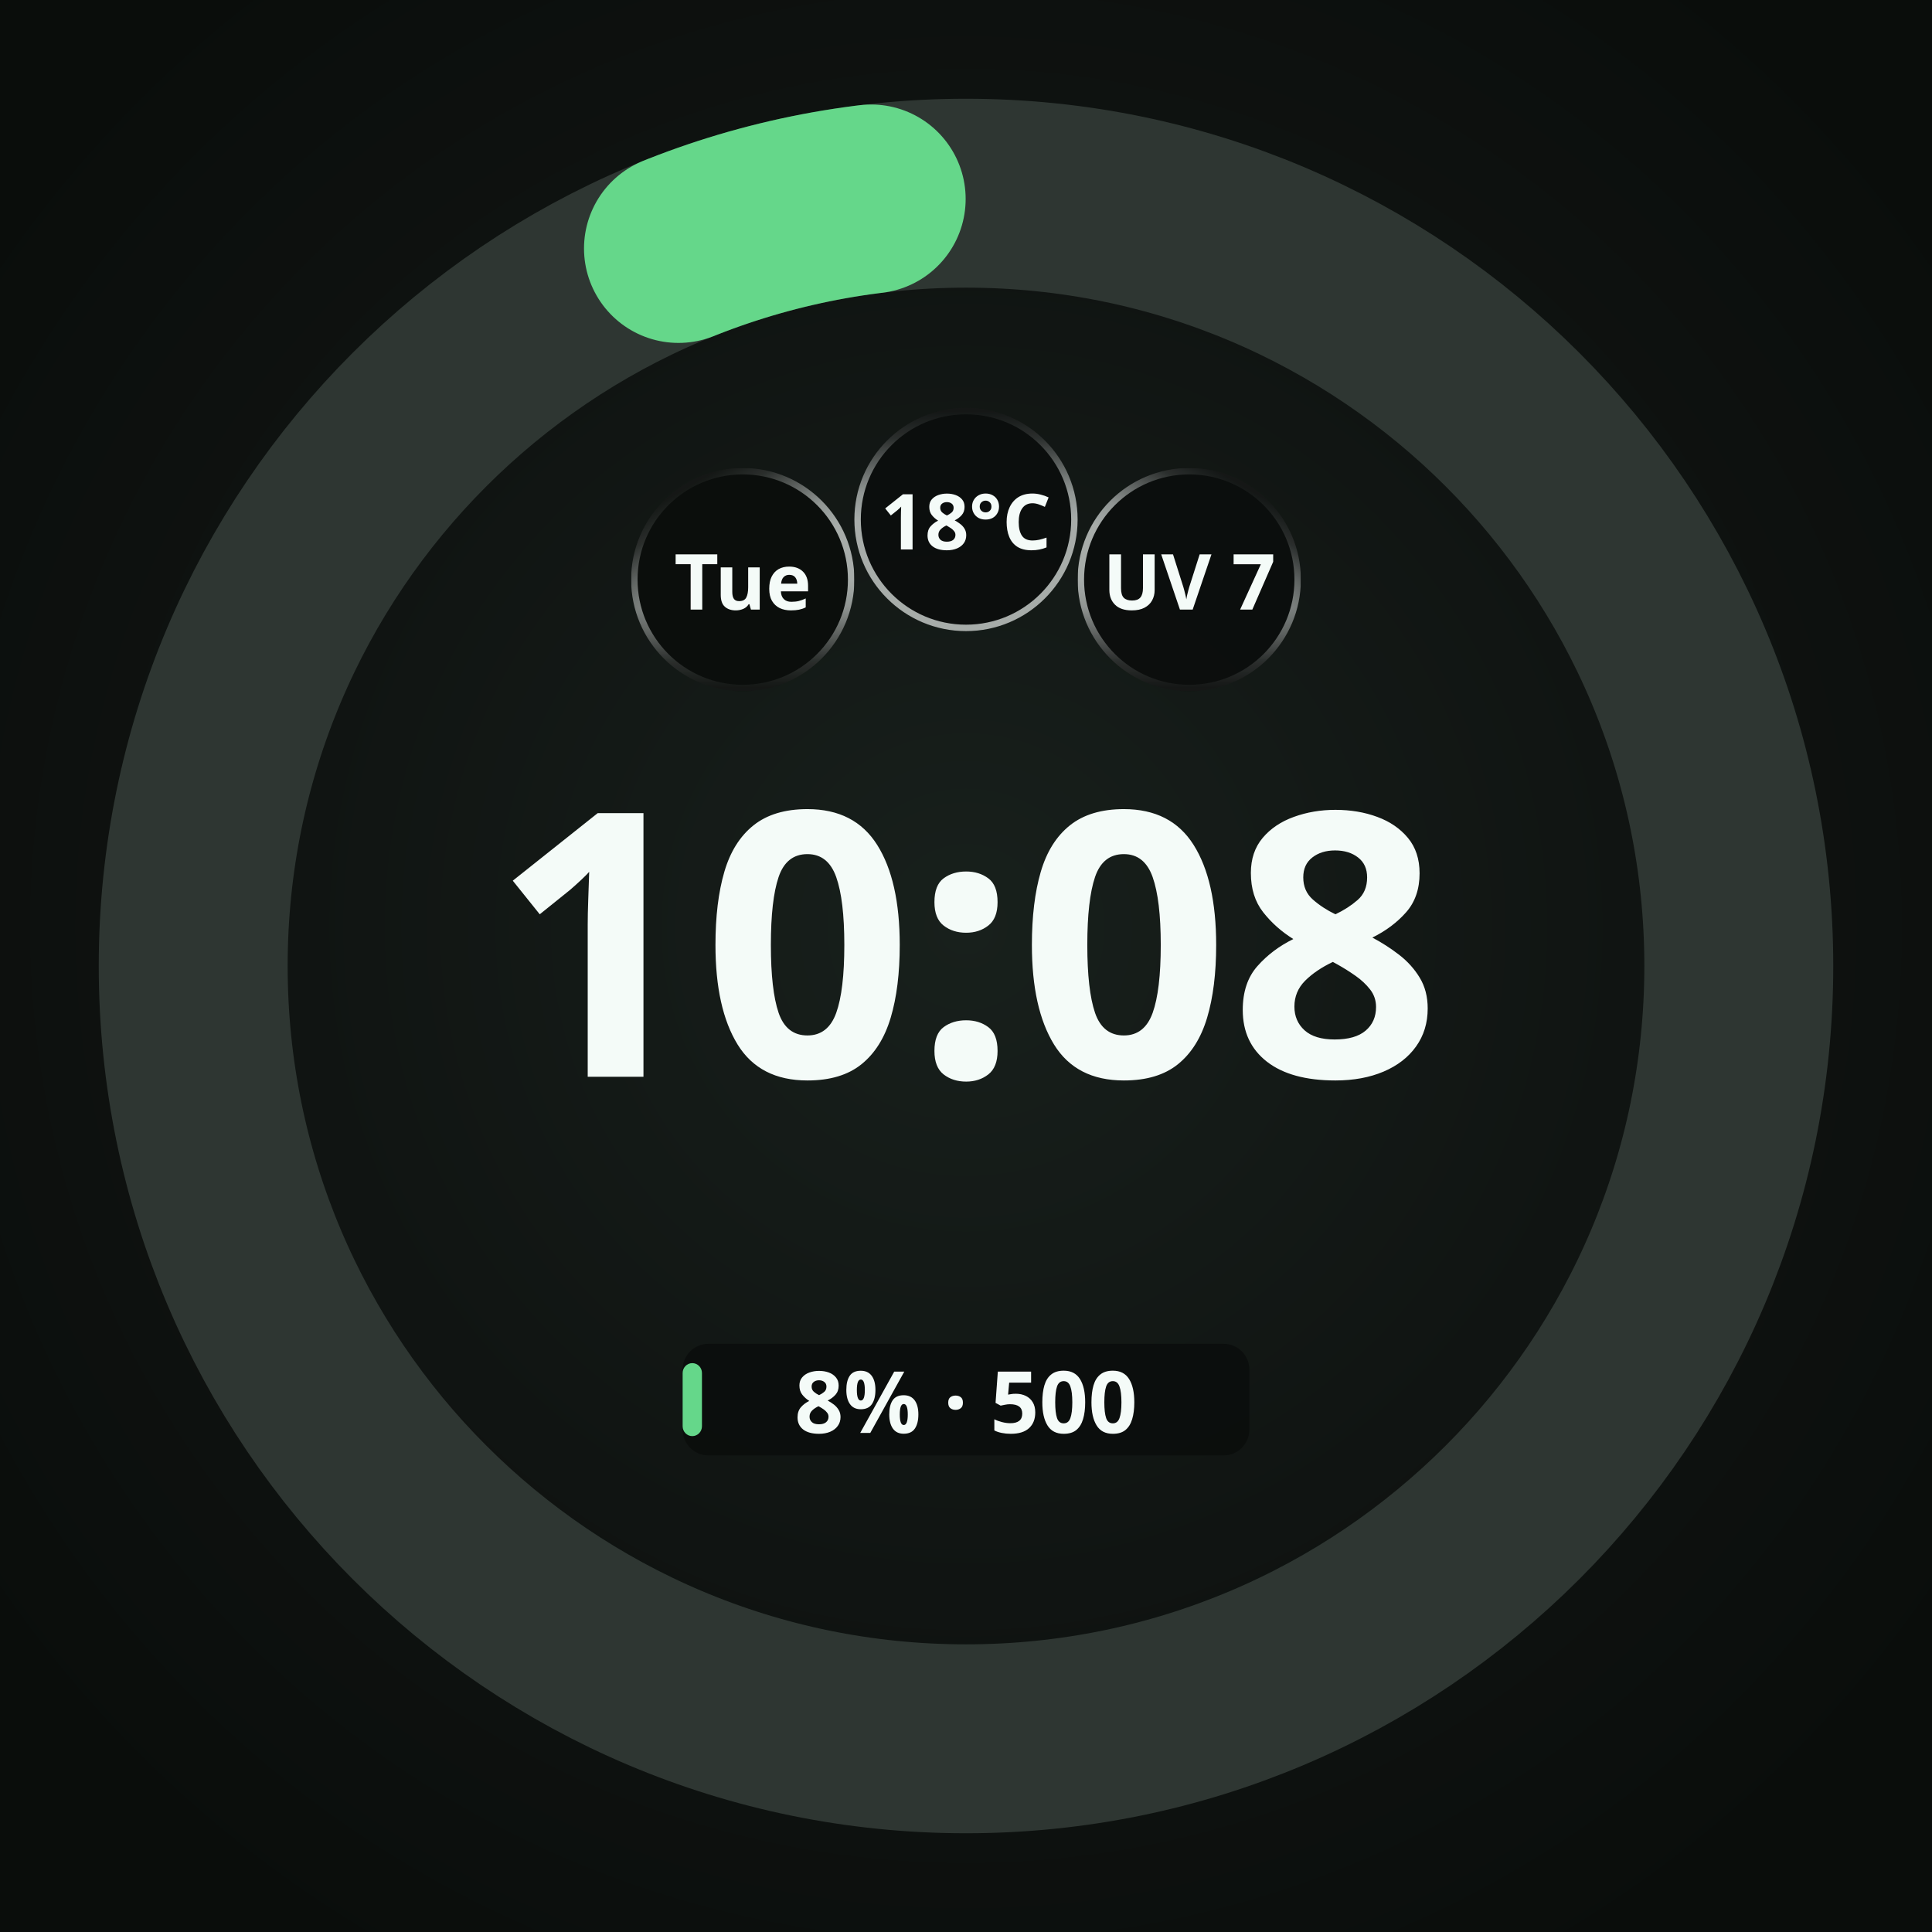
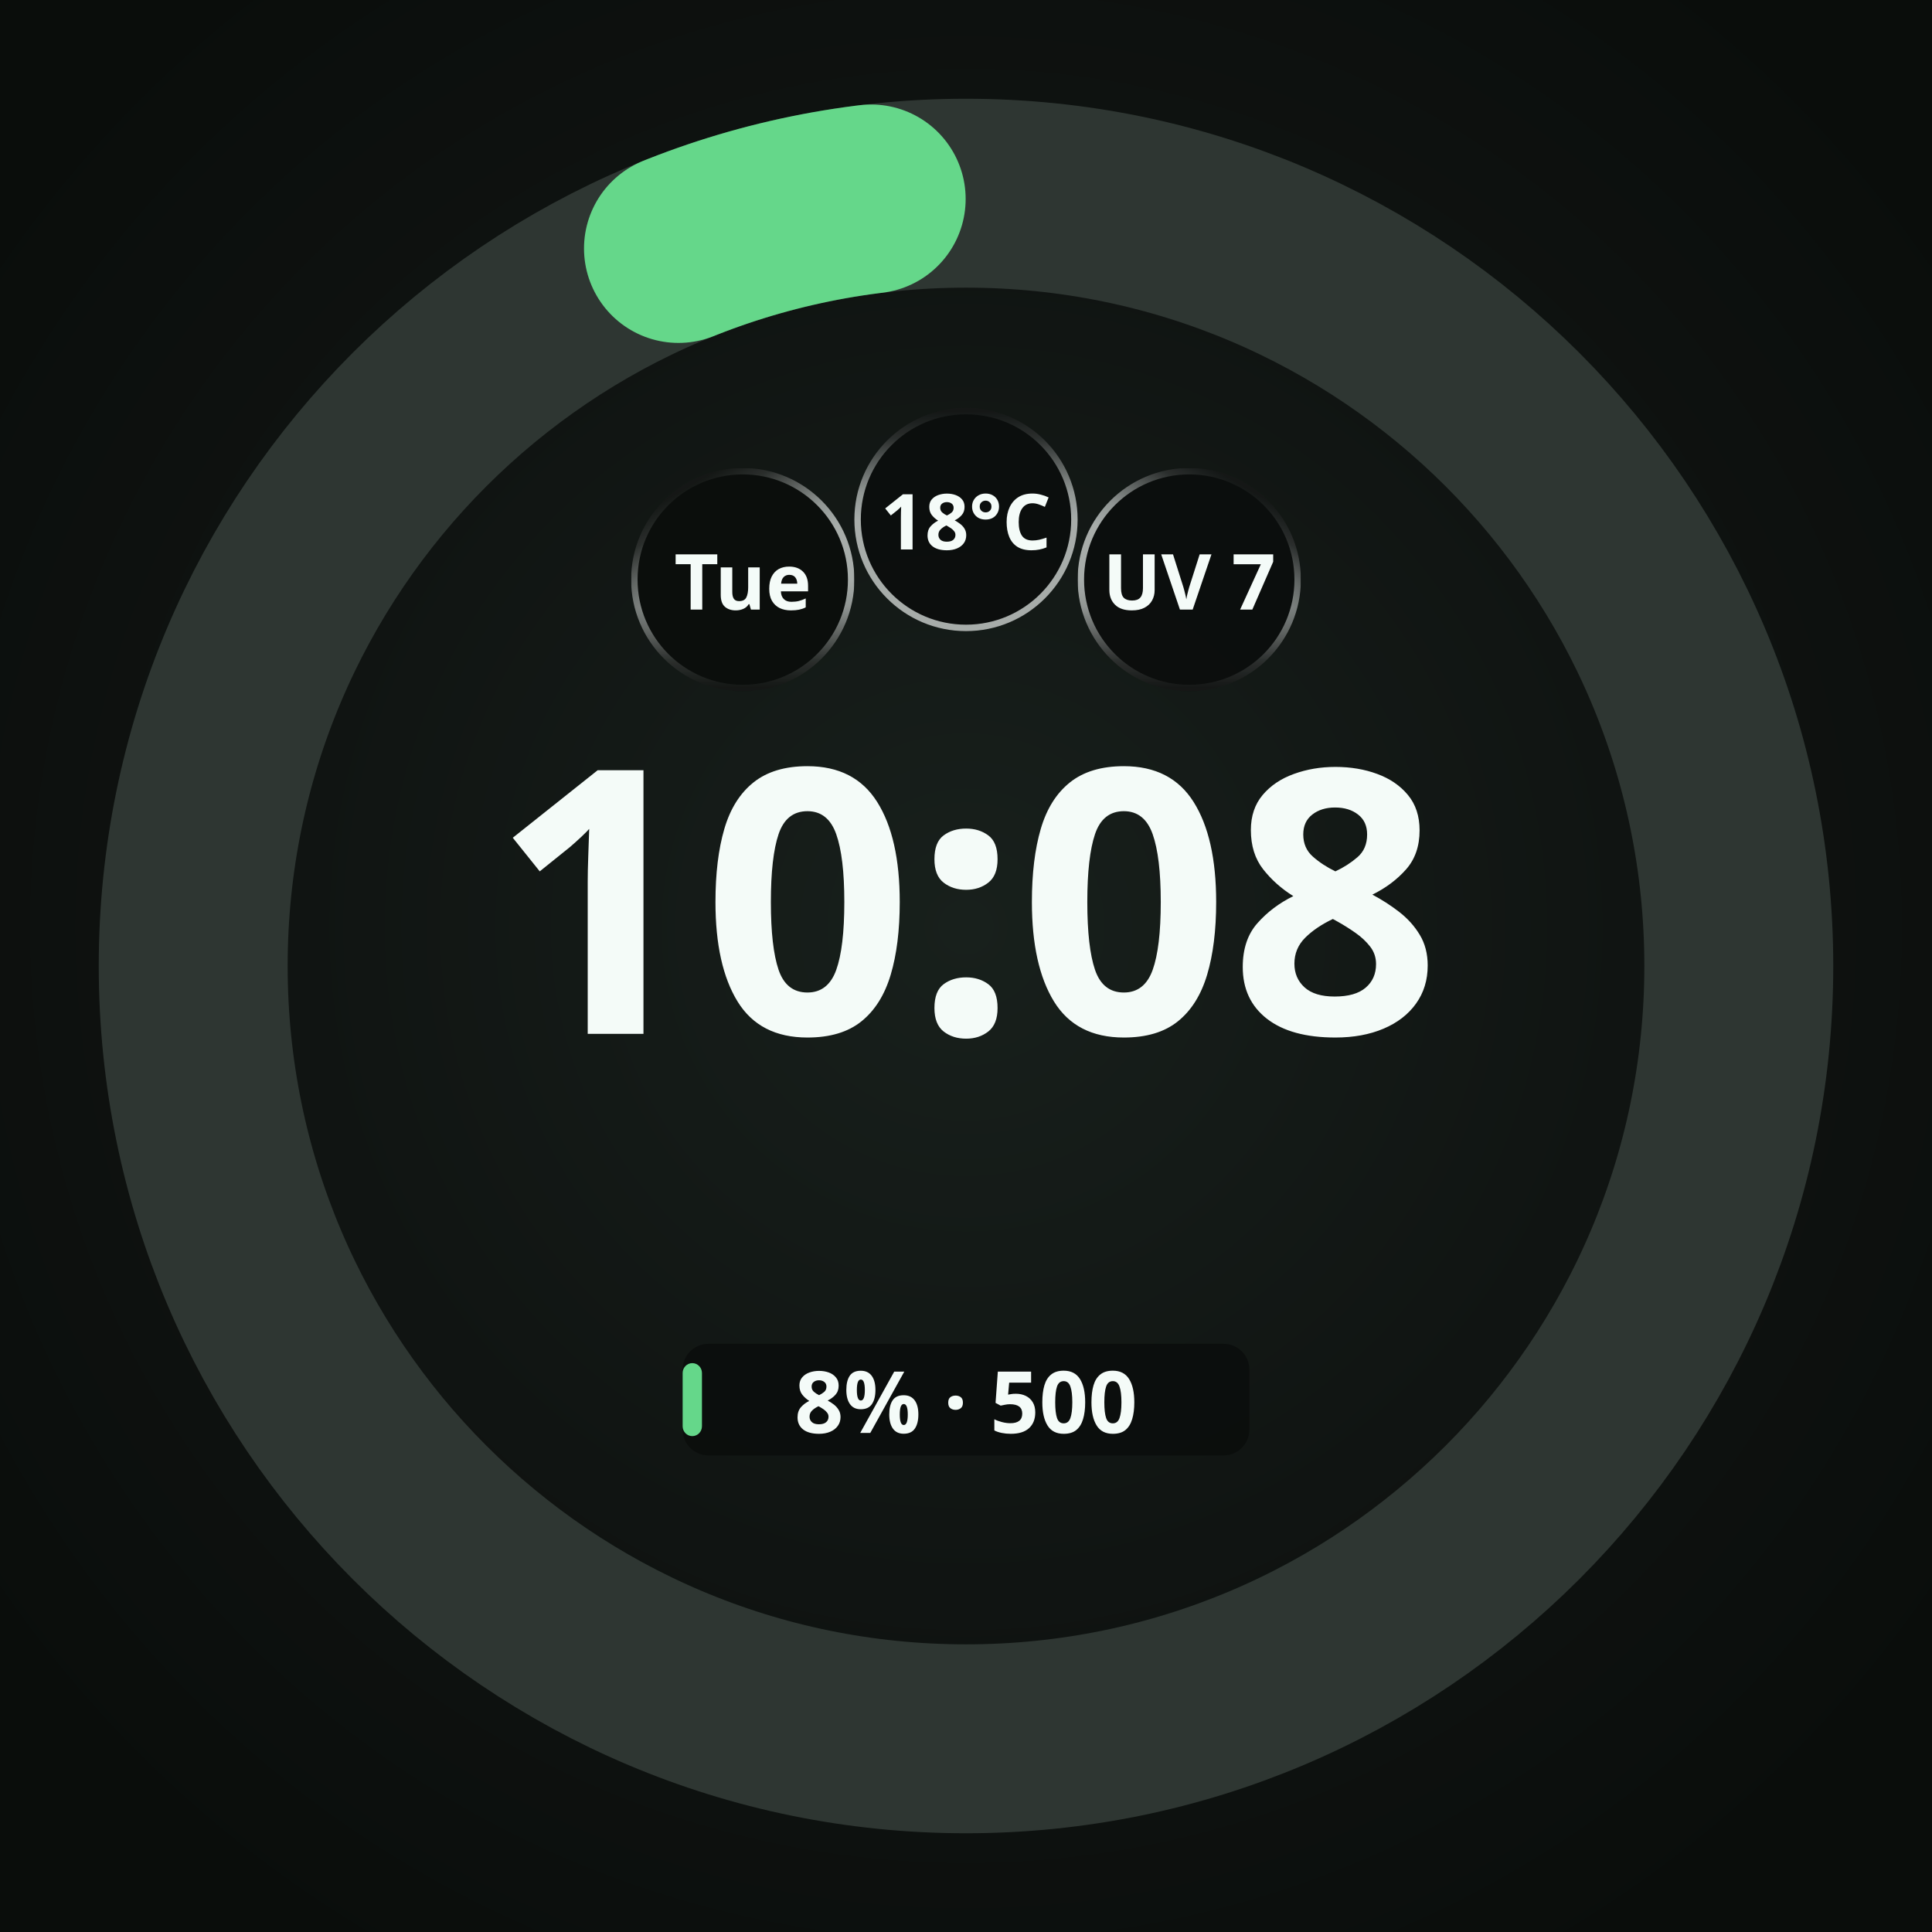
<svg xmlns="http://www.w3.org/2000/svg" width="450" height="450" viewBox="0 0 450 450" role="img" aria-label="Round · 1 provider · plan + credits">
  <defs>
    <radialGradient id="lift" cx="50%" cy="48%" r="62%">
      <stop offset="0%" stop-color="#18201C" />
      <stop offset="55%" stop-color="#101412" />
      <stop offset="100%" stop-color="#0A0D0B" />
    </radialGradient>
    <radialGradient id="cellRecess" cx="50%" cy="50%" r="50%">
      <stop offset="0%" stop-color="#0B0E0C" />
      <stop offset="55%" stop-color="#0B0E0C" />
      <stop offset="100%" stop-color="#242A27" />
    </radialGradient>
  </defs>
  <rect width="450" height="450" fill="url(#lift)" />
  <circle cx="225" cy="225" r="180" fill="none" stroke="#2E3632" stroke-width="44" />
  <circle cx="225" cy="225" r="180" fill="none" stroke="#65D78A" stroke-width="44" stroke-linecap="round" stroke-dasharray="46.48 1130.97" stroke-dashoffset="-1062.50" transform="rotate(-90 225 225)" />
  <circle cx="173.0" cy="135.0" r="26.0" fill="#0B0E0C" />
  <defs>
    <linearGradient id="cellRing0" gradientUnits="userSpaceOnUse" x1="185.632" y1="156.863" x2="160.368" y2="113.137">
      <stop offset="0" stop-color="#F4FBF8" stop-opacity="0.667" />
      <stop offset="0.5" stop-color="#F4FBF8" stop-opacity="0.667" />
      <stop offset="0.625" stop-color="#F4FBF8" stop-opacity="0.569" />
      <stop offset="0.75" stop-color="#F4FBF8" stop-opacity="0.353" />
      <stop offset="0.875" stop-color="#F4FBF8" stop-opacity="0.137" />
      <stop offset="1" stop-color="#F4FBF8" stop-opacity="0.039" />
    </linearGradient>
    <linearGradient id="cellBottom0" gradientUnits="userSpaceOnUse" x1="173" y1="109.75" x2="173" y2="160.25">
      <stop offset="0" stop-color="white" stop-opacity="1" />
      <stop offset="0.5" stop-color="white" stop-opacity="1" />
      <stop offset="0.625" stop-color="white" stop-opacity="0.855" />
      <stop offset="0.75" stop-color="white" stop-opacity="0.529" />
      <stop offset="0.875" stop-color="white" stop-opacity="0.208" />
      <stop offset="1" stop-color="white" stop-opacity="0.059" />
    </linearGradient>
    <mask id="cellBottomMask0" maskUnits="userSpaceOnUse" x="147" y="109" width="52" height="52">
      <rect x="147" y="109" width="52" height="52" fill="url(#cellBottom0)" />
    </mask>
  </defs>
  <circle cx="173.0" cy="135.0" r="25.25" fill="none" stroke="url(#cellRing0)" stroke-width="1.50" stroke-opacity="1" mask="url(#cellBottomMask0)" />
  <text x="173.0" y="135.0" text-anchor="middle" dominant-baseline="central" font-family="Noto Sans, sans-serif" font-size="18.0" font-weight="700" fill="#F4FBF8" fill-opacity="1">Tue</text>
  <circle cx="225.0" cy="121.0" r="26.0" fill="#0B0E0C" fill-opacity="0.92" />
  <defs>
    <linearGradient id="cellRing1" gradientUnits="userSpaceOnUse" x1="225" y1="146.25" x2="225" y2="95.75">
      <stop offset="0" stop-color="#F4FBF8" stop-opacity="0.667" />
      <stop offset="0.5" stop-color="#F4FBF8" stop-opacity="0.667" />
      <stop offset="0.625" stop-color="#F4FBF8" stop-opacity="0.569" />
      <stop offset="0.75" stop-color="#F4FBF8" stop-opacity="0.353" />
      <stop offset="0.875" stop-color="#F4FBF8" stop-opacity="0.137" />
      <stop offset="1" stop-color="#F4FBF8" stop-opacity="0.039" />
    </linearGradient>
  </defs>
  <circle cx="225.0" cy="121.0" r="25.25" fill="none" stroke="url(#cellRing1)" stroke-width="1.50" stroke-opacity="1" />
  <text x="225.0" y="121.0" text-anchor="middle" dominant-baseline="central" font-family="Noto Sans, sans-serif" font-size="18.0" font-weight="700" fill="#F4FBF8" fill-opacity="1">18°C</text>
  <circle cx="277.0" cy="135.0" r="26.0" fill="#0B0E0C" fill-opacity="0.92" />
  <defs>
    <linearGradient id="cellRing2" gradientUnits="userSpaceOnUse" x1="264.368" y1="156.863" x2="289.632" y2="113.137">
      <stop offset="0" stop-color="#F4FBF8" stop-opacity="0.667" />
      <stop offset="0.5" stop-color="#F4FBF8" stop-opacity="0.667" />
      <stop offset="0.625" stop-color="#F4FBF8" stop-opacity="0.569" />
      <stop offset="0.75" stop-color="#F4FBF8" stop-opacity="0.353" />
      <stop offset="0.875" stop-color="#F4FBF8" stop-opacity="0.137" />
      <stop offset="1" stop-color="#F4FBF8" stop-opacity="0.039" />
    </linearGradient>
    <linearGradient id="cellBottom2" gradientUnits="userSpaceOnUse" x1="277" y1="109.75" x2="277" y2="160.25">
      <stop offset="0" stop-color="white" stop-opacity="1" />
      <stop offset="0.5" stop-color="white" stop-opacity="1" />
      <stop offset="0.625" stop-color="white" stop-opacity="0.855" />
      <stop offset="0.75" stop-color="white" stop-opacity="0.529" />
      <stop offset="0.875" stop-color="white" stop-opacity="0.208" />
      <stop offset="1" stop-color="white" stop-opacity="0.059" />
    </linearGradient>
    <mask id="cellBottomMask2" maskUnits="userSpaceOnUse" x="251" y="109" width="52" height="52">
      <rect x="251" y="109" width="52" height="52" fill="url(#cellBottom2)" />
    </mask>
  </defs>
  <circle cx="277.0" cy="135.0" r="25.25" fill="none" stroke="url(#cellRing2)" stroke-width="1.50" stroke-opacity="1" mask="url(#cellBottomMask2)" />
  <text x="277.0" y="135.0" text-anchor="middle" dominant-baseline="central" font-family="Noto Sans, sans-serif" font-size="18.0" font-weight="700" fill="#F4FBF8" fill-opacity="1">UV 7</text>
-   <text x="225" y="250.8" text-anchor="middle" font-family="Noto Sans, sans-serif" font-size="86.0" font-weight="700" fill="#F4FBF8">10:08</text>
+   <text x="225" y="240.8" text-anchor="middle" font-family="Noto Sans, sans-serif" font-size="86.0" font-weight="700" fill="#F4FBF8">10:08</text>
  <rect x="159.0" y="313.0" width="132.0" height="26.0" rx="6.0" fill="#0B0E0C" fill-opacity="0.92" />
  <rect x="159.0" y="317.5" width="4.5" height="17.0" rx="2.3" fill="#65D78A" />
  <text x="225.0" y="326.0" text-anchor="middle" dominant-baseline="central" font-family="Noto Sans, sans-serif" font-size="20.0" font-weight="700" fill="#F4FBF8">8% · 500</text>
</svg>
